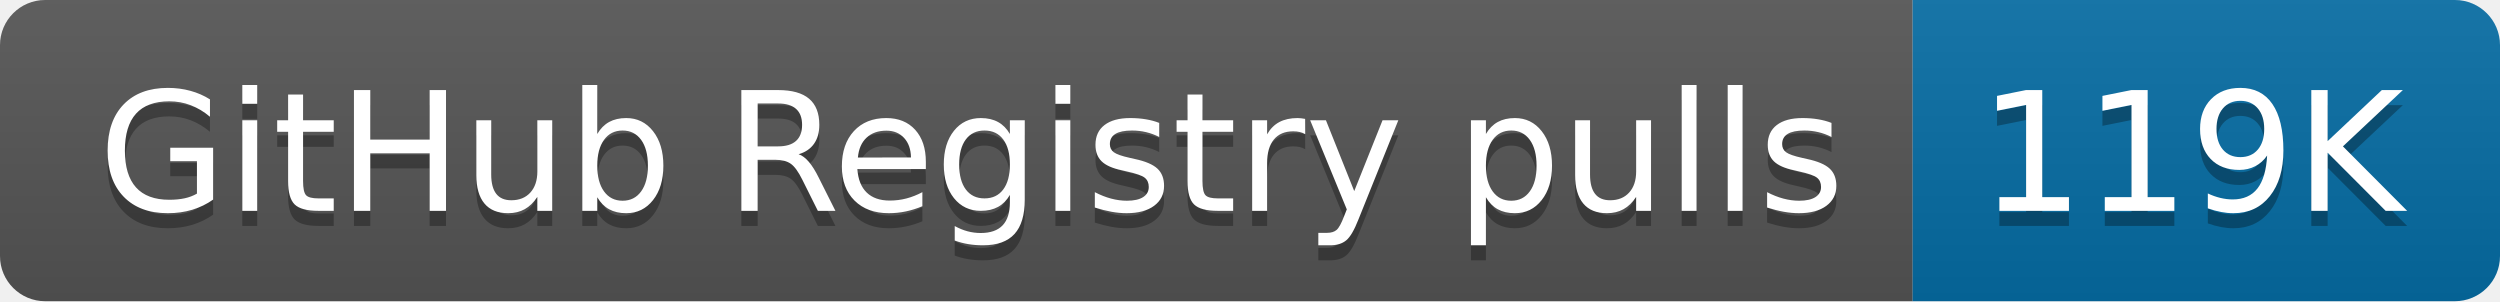
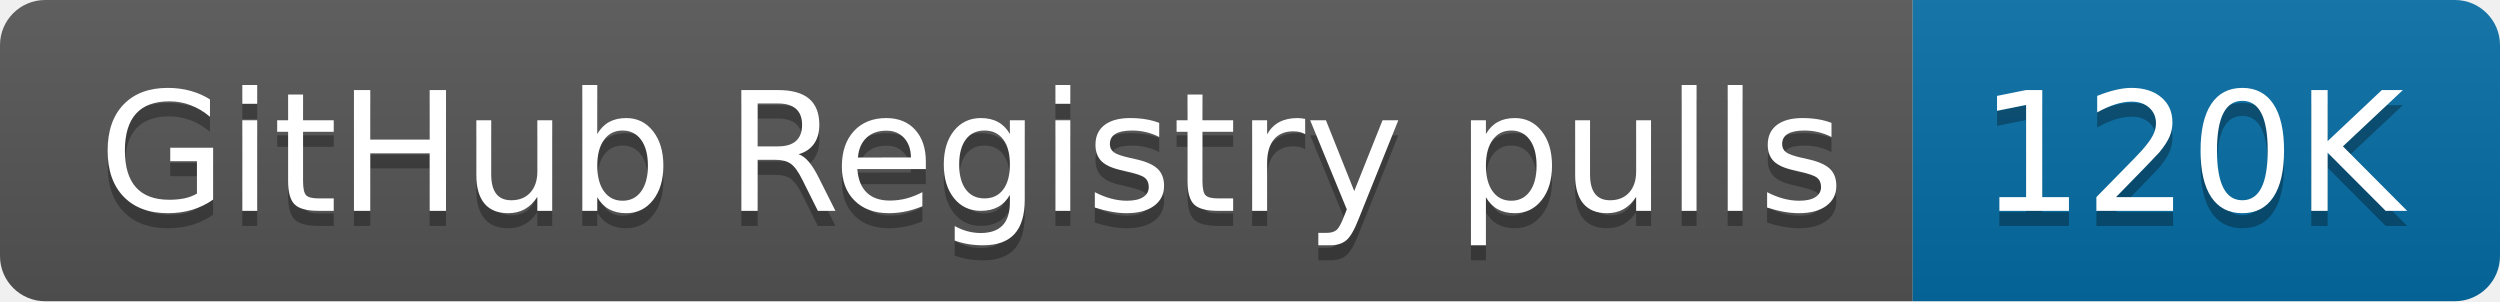
- <svg xmlns="http://www.w3.org/2000/svg" width="166" height="20" role="img" aria-label="GitHub Registry pulls: 119K">
+ <svg xmlns="http://www.w3.org/2000/svg" width="166" height="20" role="img" aria-label="GitHub Registry pulls: 120K">
  <linearGradient id="s" x2="0" y2="100%">
    <stop offset="0" stop-color="#bbb" stop-opacity=".1" />
    <stop offset="1" stop-opacity=".1" />
  </linearGradient>
  <clipPath id="r">
    <rect width="166" height="20" rx="3" fill="#fff" />
  </clipPath>
  <g clip-path="url(#r)">
    <rect width="127" height="20" fill="#555" />
    <rect x="127" width="39" height="20" fill="#066da5" />
    <rect width="166" height="20" fill="url(#s)" />
  </g>
  <g fill="#fff" text-anchor="middle" font-family="Verdana,Geneva,DejaVu Sans,sans-serif" text-rendering="geometricPrecision" font-size="110">
    <text aria-hidden="true" x="645" y="150" fill="#010101" fill-opacity=".3" transform="scale(.1)" textLength="1170">GitHub Registry pulls</text>
    <text x="645" y="140" transform="scale(.1)" fill="#fff" textLength="1170">GitHub Registry pulls</text>
-     <text aria-hidden="true" x="1455" y="150" fill="#010101" fill-opacity=".3" transform="scale(.1)" textLength="290">119K</text>
-     <text x="1455" y="140" transform="scale(.1)" fill="#fff" textLength="290">119K</text>
+     <text aria-hidden="true" x="1455" y="150" fill="#010101" fill-opacity=".3" transform="scale(.1)" textLength="290">120K</text>
+     <text x="1455" y="140" transform="scale(.1)" fill="#fff" textLength="290">120K</text>
  </g>
</svg>
